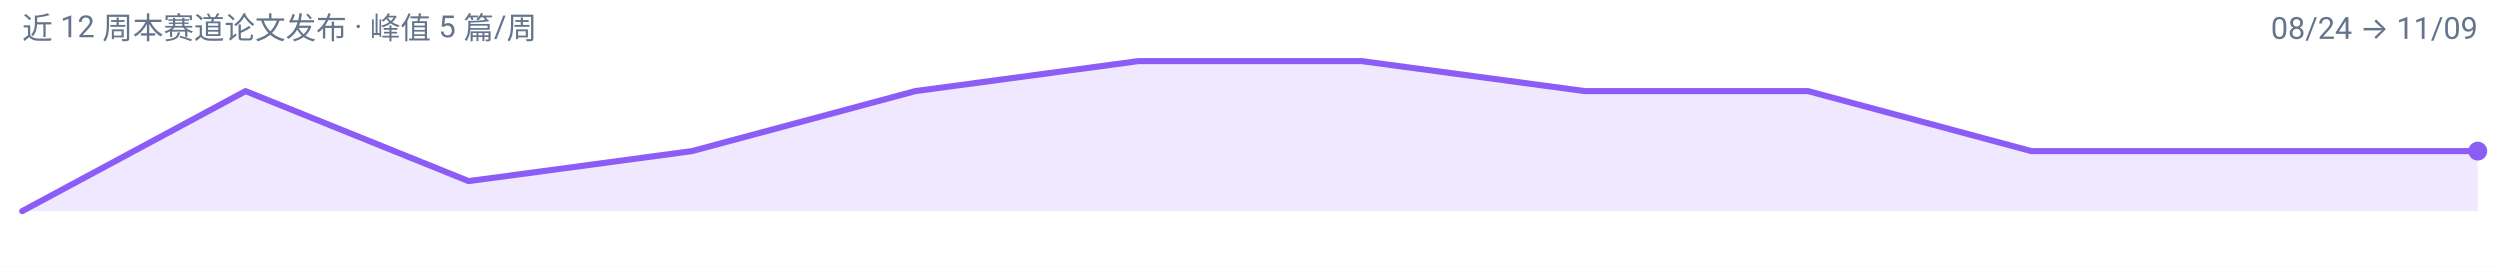
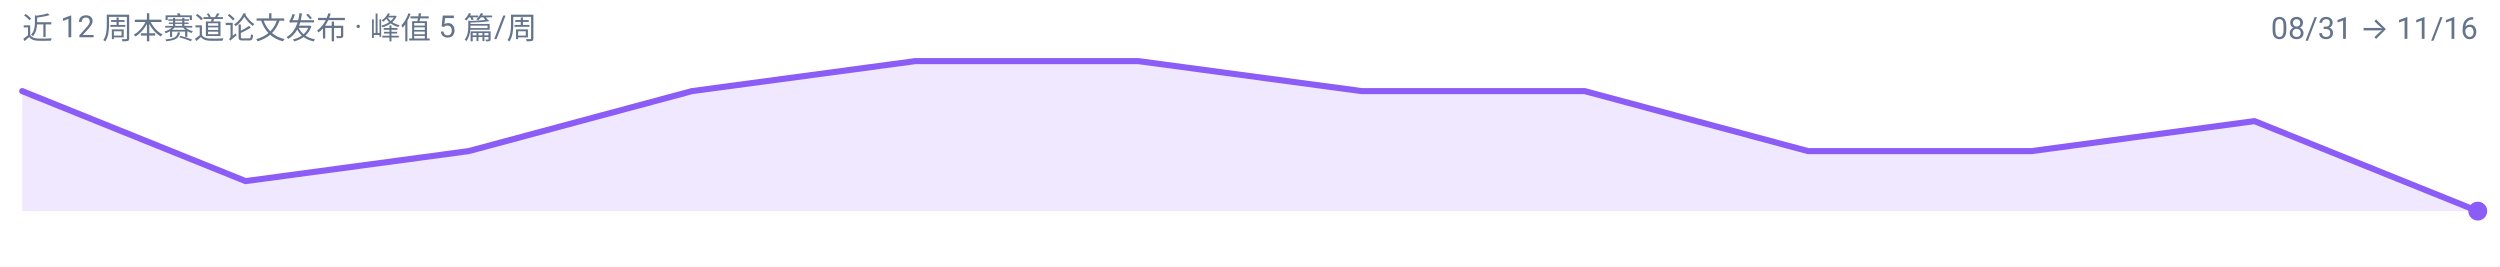
<svg xmlns="http://www.w3.org/2000/svg" width="900" height="96" viewBox="0 0 900 96" role="img" aria-label="latent-visual-reasoning 周度趋势">
  <rect width="900" height="96" fill="#FFFFFF" />
  <g font-family="-apple-system, BlinkMacSystemFont, 'Segoe UI', 'Noto Sans SC', 'PingFang SC', 'Microsoft YaHei', Roboto, sans-serif">
-     <path d="M 8.0,76.0 L 8.0,76.0 L 88.4,32.8 L 168.7,65.2 L 249.1,54.4 L 329.5,32.8 L 409.8,22.0 L 490.2,22.0 L 570.5,32.8 L 650.9,32.8 L 731.3,54.4 L 811.6,54.4 L 892.0,54.4 L 892.0,76.0 Z" fill="#8B5CF6" fill-opacity="0.14" />
-     <path d="M 8.0,76.0 L 88.4,32.8 L 168.7,65.2 L 249.1,54.4 L 329.5,32.8 L 409.8,22.0 L 490.2,22.0 L 570.5,32.8 L 650.9,32.8 L 731.3,54.4 L 811.6,54.4 L 892.0,54.4" fill="none" stroke="#8B5CF6" stroke-width="2.2" stroke-linejoin="round" stroke-linecap="round" />
-     <circle cx="892.0" cy="54.4" r="3.4" fill="#8B5CF6" />
+     <path d="M 8.0,76.0 L 8.0,32.8 L 88.4,65.2 L 168.7,54.4 L 249.1,32.8 L 329.5,22.0 L 409.8,22.0 L 490.2,32.8 L 570.5,32.8 L 650.9,54.4 L 731.3,54.4 L 811.6,43.6 L 892.0,76.0 L 892.0,76.0 Z" fill="#8B5CF6" fill-opacity="0.14" />
+     <path d="M 8.0,32.8 L 88.4,65.2 L 168.7,54.4 L 249.1,32.8 L 329.5,22.0 L 409.8,22.0 L 490.2,32.8 L 570.5,32.8 L 650.9,54.4 L 731.3,54.4 L 811.6,43.6 L 892.0,76.0" fill="none" stroke="#8B5CF6" stroke-width="2.2" stroke-linejoin="round" stroke-linecap="round" />
+     <circle cx="892.0" cy="76.0" r="3.4" fill="#8B5CF6" />
    <text x="8" y="14" font-size="11" fill="#64748B">近 12 周本赛道论文发布 · 峰值 5 篇/周</text>
-     <text x="892" y="14" font-size="11" text-anchor="end" fill="#64748B">08/24 → 11/09</text>
+     <text x="892" y="14" font-size="11" text-anchor="end" fill="#64748B">08/31 → 11/16</text>
  </g>
</svg>
